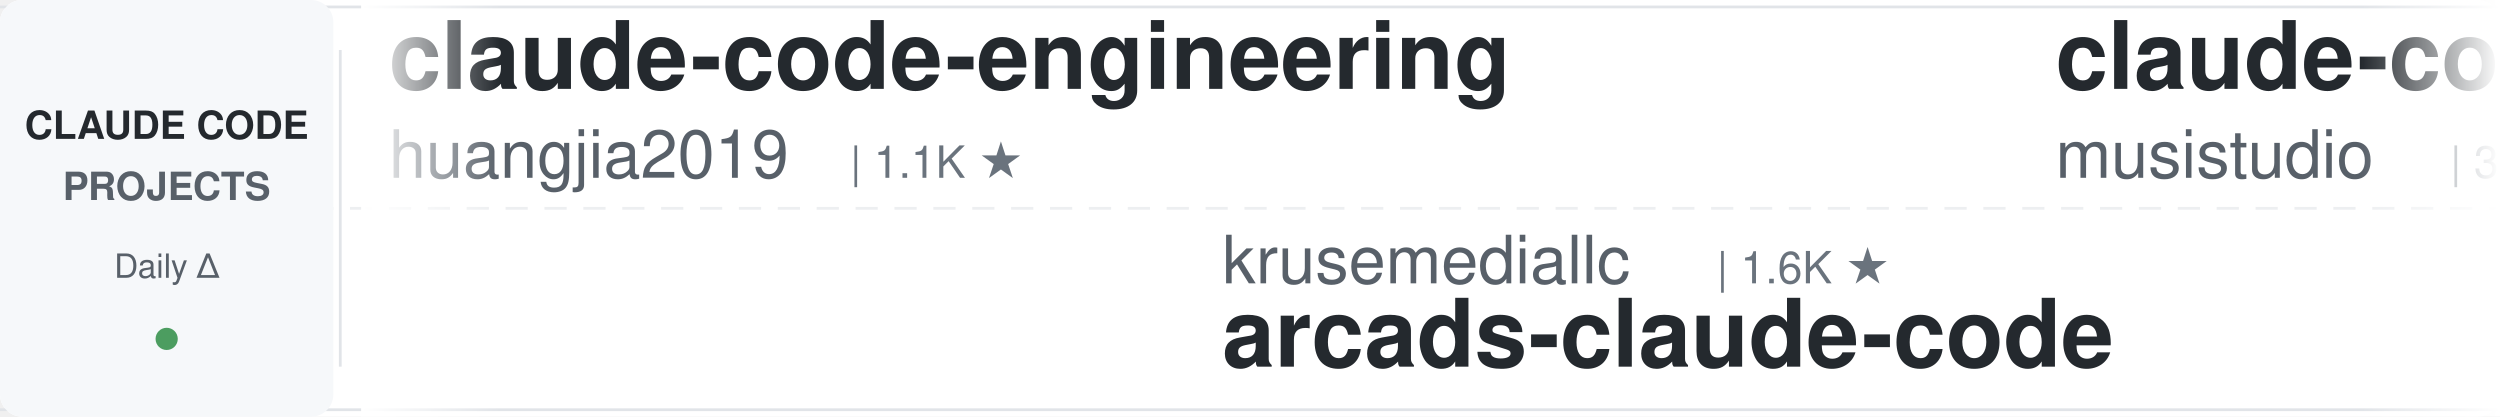
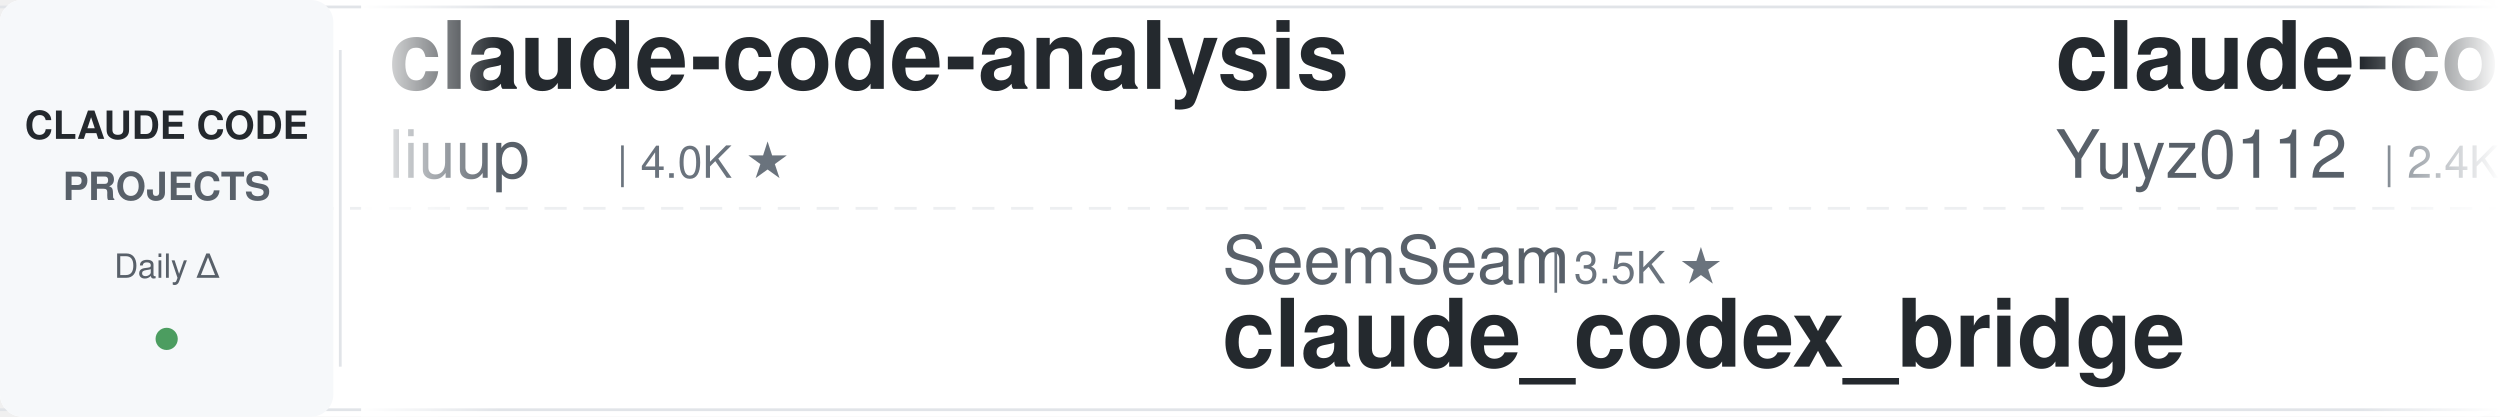
<svg xmlns="http://www.w3.org/2000/svg" width="900" height="150">
  <defs>
    <linearGradient id="leftFade" x1="0%" y1="0%" x2="100%" y2="0%">
      <stop offset="0%" style="stop-color:#ffffff;stop-opacity:1" />
      <stop offset="100%" style="stop-color:#ffffff;stop-opacity:0" />
    </linearGradient>
    <linearGradient id="rightFade" x1="0%" y1="0%" x2="100%" y2="0%">
      <stop offset="0%" style="stop-color:#ffffff;stop-opacity:0" />
      <stop offset="100%" style="stop-color:#ffffff;stop-opacity:1" />
    </linearGradient>
  </defs>
  <rect width="900" height="150" fill="#ffffff" rx="8" />
  <rect x="0" y="2" width="900" height="1" fill="#e1e4e8" />
  <rect x="0" y="147" width="900" height="1" fill="#e1e4e8" />
  <line x1="0" y1="75" x2="900" y2="75" stroke="#e1e4e8" stroke-width="1" stroke-dasharray="8 6" opacity="0.6" />
  <rect x="0" y="0" width="120" height="150" fill="#f6f8fa" rx="8" />
  <text x="60" y="50" font-family="-apple-system, BlinkMacSystemFont, 'Segoe UI', Helvetica, Arial, sans-serif" font-size="14" font-weight="600" fill="#24292e" text-anchor="middle">CLAUDE CODE</text>
  <text x="60" y="72" font-family="-apple-system, BlinkMacSystemFont, 'Segoe UI', Helvetica, Arial, sans-serif" font-size="14" font-weight="600" fill="#586069" text-anchor="middle">PROJECTS</text>
  <text x="60" y="100" font-family="-apple-system, BlinkMacSystemFont, 'Segoe UI', Helvetica, Arial, sans-serif" font-size="12" font-weight="500" fill="#586069" text-anchor="middle">Daily Δ</text>
  <circle cx="60" cy="122" r="4" fill="#22863a" opacity="0.8" />
  <rect x="122" y="18" width="1" height="114" fill="#e1e4e8" />
  <clipPath id="tickerClip">
    <rect x="130" y="0" width="770" height="150" />
  </clipPath>
  <g clip-path="url(#tickerClip)">
    <g id="tickerItems">
      <animateTransform attributeName="transform" attributeType="XML" type="translate" from="0 0" to="-3000 0" dur="54s" repeatCount="indefinite" />
      <g transform="translate(0, 0)">
-         <text x="140" y="32" font-family="-apple-system, BlinkMacSystemFont, 'Segoe UI', Helvetica, Arial, sans-serif" font-size="34" font-weight="600" fill="#24292e">claude-code-engineering</text>
-         <text x="140" y="64" font-family="-apple-system, BlinkMacSystemFont, 'Segoe UI', Helvetica, Arial, sans-serif" font-size="24" font-weight="400" fill="#586069">huangjia2019</text>
-         <text x="306" y="64" font-family="-apple-system, BlinkMacSystemFont, 'Segoe UI', Helvetica, Arial, sans-serif" font-size="16" font-weight="500" fill="#6a737d">| 1.1K ★</text>
+         <text x="140" y="32" font-family="-apple-system, BlinkMacSystemFont, 'Segoe UI', Helvetica, Arial, sans-serif" font-size="34" font-weight="600" fill="#24292e">claude-code-analysis</text>
+         <text x="140" y="64" font-family="-apple-system, BlinkMacSystemFont, 'Segoe UI', Helvetica, Arial, sans-serif" font-size="24" font-weight="400" fill="#586069">liuup</text>
+         <text x="222" y="64" font-family="-apple-system, BlinkMacSystemFont, 'Segoe UI', Helvetica, Arial, sans-serif" font-size="16" font-weight="500" fill="#6a737d">| 4.0K ★</text>
      </g>
      <g transform="translate(300, 0)">
-         <text x="140" y="102" font-family="-apple-system, BlinkMacSystemFont, 'Segoe UI', Helvetica, Arial, sans-serif" font-size="24" font-weight="400" fill="#586069">krusemediallc</text>
-         <text x="318" y="102" font-family="-apple-system, BlinkMacSystemFont, 'Segoe UI', Helvetica, Arial, sans-serif" font-size="16" font-weight="500" fill="#6a737d">| 1.6K ★</text>
-         <text x="140" y="132" font-family="-apple-system, BlinkMacSystemFont, 'Segoe UI', Helvetica, Arial, sans-serif" font-size="34" font-weight="600" fill="#24292e">arcads-claude-code</text>
+         <text x="140" y="102" font-family="-apple-system, BlinkMacSystemFont, 'Segoe UI', Helvetica, Arial, sans-serif" font-size="24" font-weight="400" fill="#586069">SeemSeam</text>
+         <text x="258" y="102" font-family="-apple-system, BlinkMacSystemFont, 'Segoe UI', Helvetica, Arial, sans-serif" font-size="16" font-weight="500" fill="#6a737d">| 3.5K ★</text>
+         <text x="140" y="132" font-family="-apple-system, BlinkMacSystemFont, 'Segoe UI', Helvetica, Arial, sans-serif" font-size="34" font-weight="600" fill="#24292e">claude_codex_bridge</text>
      </g>
      <g transform="translate(600, 0)">
-         <text x="140" y="32" font-family="-apple-system, BlinkMacSystemFont, 'Segoe UI', Helvetica, Arial, sans-serif" font-size="34" font-weight="600" fill="#24292e">claude-code-router</text>
-         <text x="140" y="64" font-family="-apple-system, BlinkMacSystemFont, 'Segoe UI', Helvetica, Arial, sans-serif" font-size="24" font-weight="400" fill="#586069">musistudio</text>
-         <text x="282" y="64" font-family="-apple-system, BlinkMacSystemFont, 'Segoe UI', Helvetica, Arial, sans-serif" font-size="16" font-weight="500" fill="#6a737d">| 37.5K ★</text>
+         <text x="140" y="32" font-family="-apple-system, BlinkMacSystemFont, 'Segoe UI', Helvetica, Arial, sans-serif" font-size="34" font-weight="600" fill="#24292e">claude-code-reverse</text>
+         <text x="140" y="64" font-family="-apple-system, BlinkMacSystemFont, 'Segoe UI', Helvetica, Arial, sans-serif" font-size="24" font-weight="400" fill="#586069">Yuyz0112</text>
+         <text x="258" y="64" font-family="-apple-system, BlinkMacSystemFont, 'Segoe UI', Helvetica, Arial, sans-serif" font-size="16" font-weight="500" fill="#6a737d">| 2.4K ★</text>
      </g>
      <g transform="translate(900, 0)">
-         <text x="140" y="102" font-family="-apple-system, BlinkMacSystemFont, 'Segoe UI', Helvetica, Arial, sans-serif" font-size="24" font-weight="400" fill="#586069">rohitg00</text>
-         <text x="258" y="102" font-family="-apple-system, BlinkMacSystemFont, 'Segoe UI', Helvetica, Arial, sans-serif" font-size="16" font-weight="500" fill="#6a737d">| 2.7K ★</text>
-         <text x="140" y="132" font-family="-apple-system, BlinkMacSystemFont, 'Segoe UI', Helvetica, Arial, sans-serif" font-size="34" font-weight="600" fill="#24292e">awesome-claude-code-tool...</text>
+         <text x="140" y="102" font-family="-apple-system, BlinkMacSystemFont, 'Segoe UI', Helvetica, Arial, sans-serif" font-size="24" font-weight="400" fill="#586069">xu-xiang</text>
+         <text x="258" y="102" font-family="-apple-system, BlinkMacSystemFont, 'Segoe UI', Helvetica, Arial, sans-serif" font-size="16" font-weight="500" fill="#6a737d">| 2.0K ★</text>
+         <text x="140" y="132" font-family="-apple-system, BlinkMacSystemFont, 'Segoe UI', Helvetica, Arial, sans-serif" font-size="34" font-weight="600" fill="#24292e">everything-claude-code-z...</text>
      </g>
      <g transform="translate(1200, 0)">
+         <text x="140" y="32" font-family="-apple-system, BlinkMacSystemFont, 'Segoe UI', Helvetica, Arial, sans-serif" font-size="34" font-weight="600" fill="#24292e">Open-ClaudeCode</text>
+         <text x="140" y="64" font-family="-apple-system, BlinkMacSystemFont, 'Segoe UI', Helvetica, Arial, sans-serif" font-size="24" font-weight="400" fill="#586069">LING71671</text>
+         <text x="270" y="64" font-family="-apple-system, BlinkMacSystemFont, 'Segoe UI', Helvetica, Arial, sans-serif" font-size="16" font-weight="500" fill="#6a737d">| 960 ★</text>
+       </g>
+       <g transform="translate(1500, 0)">
+         <text x="140" y="102" font-family="-apple-system, BlinkMacSystemFont, 'Segoe UI', Helvetica, Arial, sans-serif" font-size="24" font-weight="400" fill="#586069">lorryjovens-hub</text>
+         <text x="342" y="102" font-family="-apple-system, BlinkMacSystemFont, 'Segoe UI', Helvetica, Arial, sans-serif" font-size="16" font-weight="500" fill="#6a737d">| 1.7K ★</text>
+         <text x="140" y="132" font-family="-apple-system, BlinkMacSystemFont, 'Segoe UI', Helvetica, Arial, sans-serif" font-size="34" font-weight="600" fill="#24292e">claude-code-rust</text>
+       </g>
+       <g transform="translate(1800, 0)">
+         <text x="140" y="32" font-family="-apple-system, BlinkMacSystemFont, 'Segoe UI', Helvetica, Arial, sans-serif" font-size="34" font-weight="600" fill="#24292e">claude-code-best-practic...</text>
+         <text x="140" y="64" font-family="-apple-system, BlinkMacSystemFont, 'Segoe UI', Helvetica, Arial, sans-serif" font-size="24" font-weight="400" fill="#586069">shanraisshan</text>
+         <text x="306" y="64" font-family="-apple-system, BlinkMacSystemFont, 'Segoe UI', Helvetica, Arial, sans-serif" font-size="16" font-weight="500" fill="#6a737d">| 66.8K ★</text>
+       </g>
+       <g transform="translate(2100, 0)">
+         <text x="140" y="102" font-family="-apple-system, BlinkMacSystemFont, 'Segoe UI', Helvetica, Arial, sans-serif" font-size="24" font-weight="400" fill="#586069">jqueryscript</text>
+         <text x="306" y="102" font-family="-apple-system, BlinkMacSystemFont, 'Segoe UI', Helvetica, Arial, sans-serif" font-size="16" font-weight="500" fill="#6a737d">| 520 ★</text>
+         <text x="140" y="132" font-family="-apple-system, BlinkMacSystemFont, 'Segoe UI', Helvetica, Arial, sans-serif" font-size="34" font-weight="600" fill="#24292e">awesome-claude-code</text>
+       </g>
+       <g transform="translate(2400, 0)">
        <text x="140" y="32" font-family="-apple-system, BlinkMacSystemFont, 'Segoe UI', Helvetica, Arial, sans-serif" font-size="34" font-weight="600" fill="#24292e">claude-code-guide</text>
        <text x="140" y="64" font-family="-apple-system, BlinkMacSystemFont, 'Segoe UI', Helvetica, Arial, sans-serif" font-size="24" font-weight="400" fill="#586069">zebbern</text>
        <text x="246" y="64" font-family="-apple-system, BlinkMacSystemFont, 'Segoe UI', Helvetica, Arial, sans-serif" font-size="16" font-weight="500" fill="#6a737d">| 4.6K ★</text>
      </g>
-       <g transform="translate(1500, 0)">
-         <text x="140" y="102" font-family="-apple-system, BlinkMacSystemFont, 'Segoe UI', Helvetica, Arial, sans-serif" font-size="24" font-weight="400" fill="#586069">ChrisWiles</text>
-         <text x="282" y="102" font-family="-apple-system, BlinkMacSystemFont, 'Segoe UI', Helvetica, Arial, sans-serif" font-size="16" font-weight="500" fill="#6a737d">| 6.1K ★</text>
-         <text x="140" y="132" font-family="-apple-system, BlinkMacSystemFont, 'Segoe UI', Helvetica, Arial, sans-serif" font-size="34" font-weight="600" fill="#24292e">claude-code-showcase</text>
+       <g transform="translate(2700, 0)">
+         <text x="140" y="102" font-family="-apple-system, BlinkMacSystemFont, 'Segoe UI', Helvetica, Arial, sans-serif" font-size="24" font-weight="400" fill="#586069">disler</text>
+         <text x="234" y="102" font-family="-apple-system, BlinkMacSystemFont, 'Segoe UI', Helvetica, Arial, sans-serif" font-size="16" font-weight="500" fill="#6a737d">| 1.7K ★</text>
+         <text x="140" y="132" font-family="-apple-system, BlinkMacSystemFont, 'Segoe UI', Helvetica, Arial, sans-serif" font-size="34" font-weight="600" fill="#24292e">pi-vs-claude-code</text>
      </g>
-       <g transform="translate(1800, 0)">
+       <g transform="translate(3000, 0)">
+         <text x="140" y="32" font-family="-apple-system, BlinkMacSystemFont, 'Segoe UI', Helvetica, Arial, sans-serif" font-size="34" font-weight="600" fill="#24292e">claude-code-analysis</text>
+         <text x="140" y="64" font-family="-apple-system, BlinkMacSystemFont, 'Segoe UI', Helvetica, Arial, sans-serif" font-size="24" font-weight="400" fill="#586069">liuup</text>
+         <text x="222" y="64" font-family="-apple-system, BlinkMacSystemFont, 'Segoe UI', Helvetica, Arial, sans-serif" font-size="16" font-weight="500" fill="#6a737d">| 4.0K ★</text>
+       </g>
+       <g transform="translate(3300, 0)">
+         <text x="140" y="102" font-family="-apple-system, BlinkMacSystemFont, 'Segoe UI', Helvetica, Arial, sans-serif" font-size="24" font-weight="400" fill="#586069">SeemSeam</text>
+         <text x="258" y="102" font-family="-apple-system, BlinkMacSystemFont, 'Segoe UI', Helvetica, Arial, sans-serif" font-size="16" font-weight="500" fill="#6a737d">| 3.5K ★</text>
+         <text x="140" y="132" font-family="-apple-system, BlinkMacSystemFont, 'Segoe UI', Helvetica, Arial, sans-serif" font-size="34" font-weight="600" fill="#24292e">claude_codex_bridge</text>
+       </g>
+       <g transform="translate(3600, 0)">
        <text x="140" y="32" font-family="-apple-system, BlinkMacSystemFont, 'Segoe UI', Helvetica, Arial, sans-serif" font-size="34" font-weight="600" fill="#24292e">claude-code-reverse</text>
        <text x="140" y="64" font-family="-apple-system, BlinkMacSystemFont, 'Segoe UI', Helvetica, Arial, sans-serif" font-size="24" font-weight="400" fill="#586069">Yuyz0112</text>
        <text x="258" y="64" font-family="-apple-system, BlinkMacSystemFont, 'Segoe UI', Helvetica, Arial, sans-serif" font-size="16" font-weight="500" fill="#6a737d">| 2.4K ★</text>
      </g>
-       <g transform="translate(2100, 0)">
-         <text x="140" y="102" font-family="-apple-system, BlinkMacSystemFont, 'Segoe UI', Helvetica, Arial, sans-serif" font-size="24" font-weight="400" fill="#586069">FlorianBruniaux</text>
-         <text x="342" y="102" font-family="-apple-system, BlinkMacSystemFont, 'Segoe UI', Helvetica, Arial, sans-serif" font-size="16" font-weight="500" fill="#6a737d">| 6.1K ★</text>
-         <text x="140" y="132" font-family="-apple-system, BlinkMacSystemFont, 'Segoe UI', Helvetica, Arial, sans-serif" font-size="34" font-weight="600" fill="#24292e">claude-code-ultimate-gui...</text>
-       </g>
-       <g transform="translate(2400, 0)">
-         <text x="140" y="32" font-family="-apple-system, BlinkMacSystemFont, 'Segoe UI', Helvetica, Arial, sans-serif" font-size="34" font-weight="600" fill="#24292e">claude-code-telegram</text>
-         <text x="140" y="64" font-family="-apple-system, BlinkMacSystemFont, 'Segoe UI', Helvetica, Arial, sans-serif" font-size="24" font-weight="400" fill="#586069">overwirehq</text>
-         <text x="282" y="64" font-family="-apple-system, BlinkMacSystemFont, 'Segoe UI', Helvetica, Arial, sans-serif" font-size="16" font-weight="500" fill="#6a737d">| 2.8K ★</text>
-       </g>
-       <g transform="translate(2700, 0)">
-         <text x="140" y="102" font-family="-apple-system, BlinkMacSystemFont, 'Segoe UI', Helvetica, Arial, sans-serif" font-size="24" font-weight="400" fill="#586069">alejandrobalderas</text>
-         <text x="366" y="102" font-family="-apple-system, BlinkMacSystemFont, 'Segoe UI', Helvetica, Arial, sans-serif" font-size="16" font-weight="500" fill="#6a737d">| 3.0K ★</text>
-         <text x="140" y="132" font-family="-apple-system, BlinkMacSystemFont, 'Segoe UI', Helvetica, Arial, sans-serif" font-size="34" font-weight="600" fill="#24292e">claude-code-from-source</text>
-       </g>
-       <g transform="translate(3000, 0)">
-         <text x="140" y="32" font-family="-apple-system, BlinkMacSystemFont, 'Segoe UI', Helvetica, Arial, sans-serif" font-size="34" font-weight="600" fill="#24292e">claude-code-engineering</text>
-         <text x="140" y="64" font-family="-apple-system, BlinkMacSystemFont, 'Segoe UI', Helvetica, Arial, sans-serif" font-size="24" font-weight="400" fill="#586069">huangjia2019</text>
-         <text x="306" y="64" font-family="-apple-system, BlinkMacSystemFont, 'Segoe UI', Helvetica, Arial, sans-serif" font-size="16" font-weight="500" fill="#6a737d">| 1.1K ★</text>
-       </g>
-       <g transform="translate(3300, 0)">
-         <text x="140" y="102" font-family="-apple-system, BlinkMacSystemFont, 'Segoe UI', Helvetica, Arial, sans-serif" font-size="24" font-weight="400" fill="#586069">krusemediallc</text>
-         <text x="318" y="102" font-family="-apple-system, BlinkMacSystemFont, 'Segoe UI', Helvetica, Arial, sans-serif" font-size="16" font-weight="500" fill="#6a737d">| 1.6K ★</text>
-         <text x="140" y="132" font-family="-apple-system, BlinkMacSystemFont, 'Segoe UI', Helvetica, Arial, sans-serif" font-size="34" font-weight="600" fill="#24292e">arcads-claude-code</text>
-       </g>
-       <g transform="translate(3600, 0)">
-         <text x="140" y="32" font-family="-apple-system, BlinkMacSystemFont, 'Segoe UI', Helvetica, Arial, sans-serif" font-size="34" font-weight="600" fill="#24292e">claude-code-router</text>
-         <text x="140" y="64" font-family="-apple-system, BlinkMacSystemFont, 'Segoe UI', Helvetica, Arial, sans-serif" font-size="24" font-weight="400" fill="#586069">musistudio</text>
-         <text x="282" y="64" font-family="-apple-system, BlinkMacSystemFont, 'Segoe UI', Helvetica, Arial, sans-serif" font-size="16" font-weight="500" fill="#6a737d">| 37.5K ★</text>
-       </g>
      <g transform="translate(3900, 0)">
-         <text x="140" y="102" font-family="-apple-system, BlinkMacSystemFont, 'Segoe UI', Helvetica, Arial, sans-serif" font-size="24" font-weight="400" fill="#586069">rohitg00</text>
-         <text x="258" y="102" font-family="-apple-system, BlinkMacSystemFont, 'Segoe UI', Helvetica, Arial, sans-serif" font-size="16" font-weight="500" fill="#6a737d">| 2.7K ★</text>
-         <text x="140" y="132" font-family="-apple-system, BlinkMacSystemFont, 'Segoe UI', Helvetica, Arial, sans-serif" font-size="34" font-weight="600" fill="#24292e">awesome-claude-code-tool...</text>
+         <text x="140" y="102" font-family="-apple-system, BlinkMacSystemFont, 'Segoe UI', Helvetica, Arial, sans-serif" font-size="24" font-weight="400" fill="#586069">xu-xiang</text>
+         <text x="258" y="102" font-family="-apple-system, BlinkMacSystemFont, 'Segoe UI', Helvetica, Arial, sans-serif" font-size="16" font-weight="500" fill="#6a737d">| 2.0K ★</text>
+         <text x="140" y="132" font-family="-apple-system, BlinkMacSystemFont, 'Segoe UI', Helvetica, Arial, sans-serif" font-size="34" font-weight="600" fill="#24292e">everything-claude-code-z...</text>
      </g>
    </g>
  </g>
  <rect x="130" y="0" width="50" height="150" fill="url(#leftFade)" />
  <rect x="850" y="0" width="50" height="150" fill="url(#rightFade)" />
</svg>
